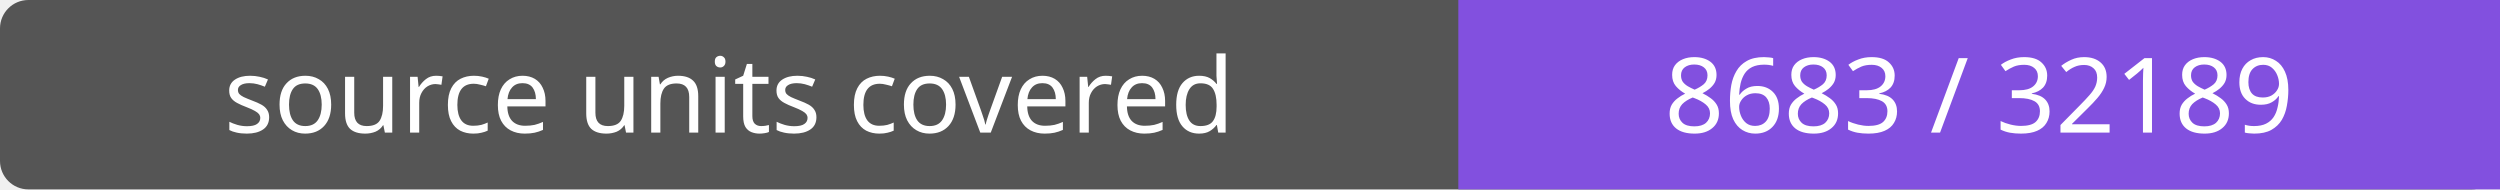
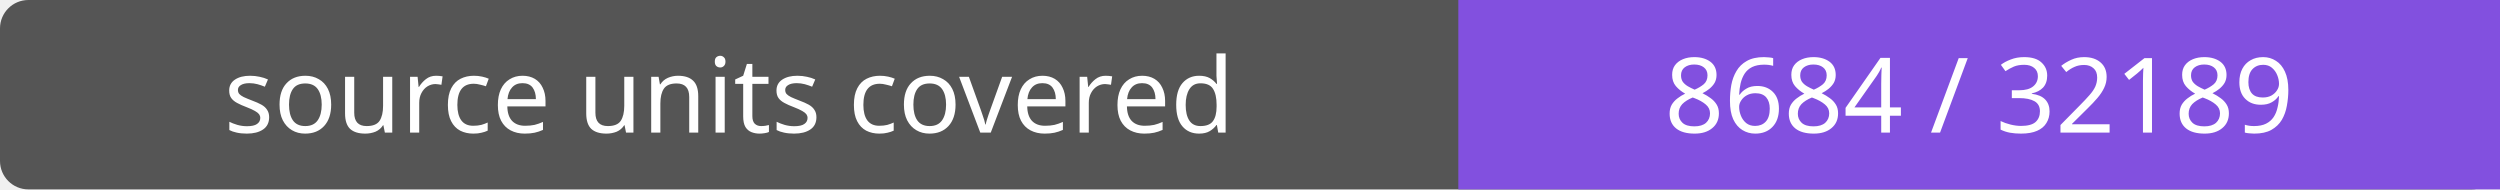
- <svg xmlns="http://www.w3.org/2000/svg" width="264" height="20" role="img" aria-label="source units covered: 8683 / 32189">
+ <svg xmlns="http://www.w3.org/2000/svg" width="264" height="20" role="img" aria-label="source units covered: 8684 / 32189">
  <rect width="264" height="20" rx="3" fill="#555" />
  <path fill="#8250df" d="M154 0h110v20H154z" />
  <g fill="#fff" text-anchor="middle" font-family="Verdana,sans-serif" font-size="11">
    <text x="77.0" y="14">source units covered</text>
-     <text x="209.0" y="14">8683 / 32189</text>
+     <text x="209.0" y="14">8684 / 32189</text>
  </g>
</svg>
